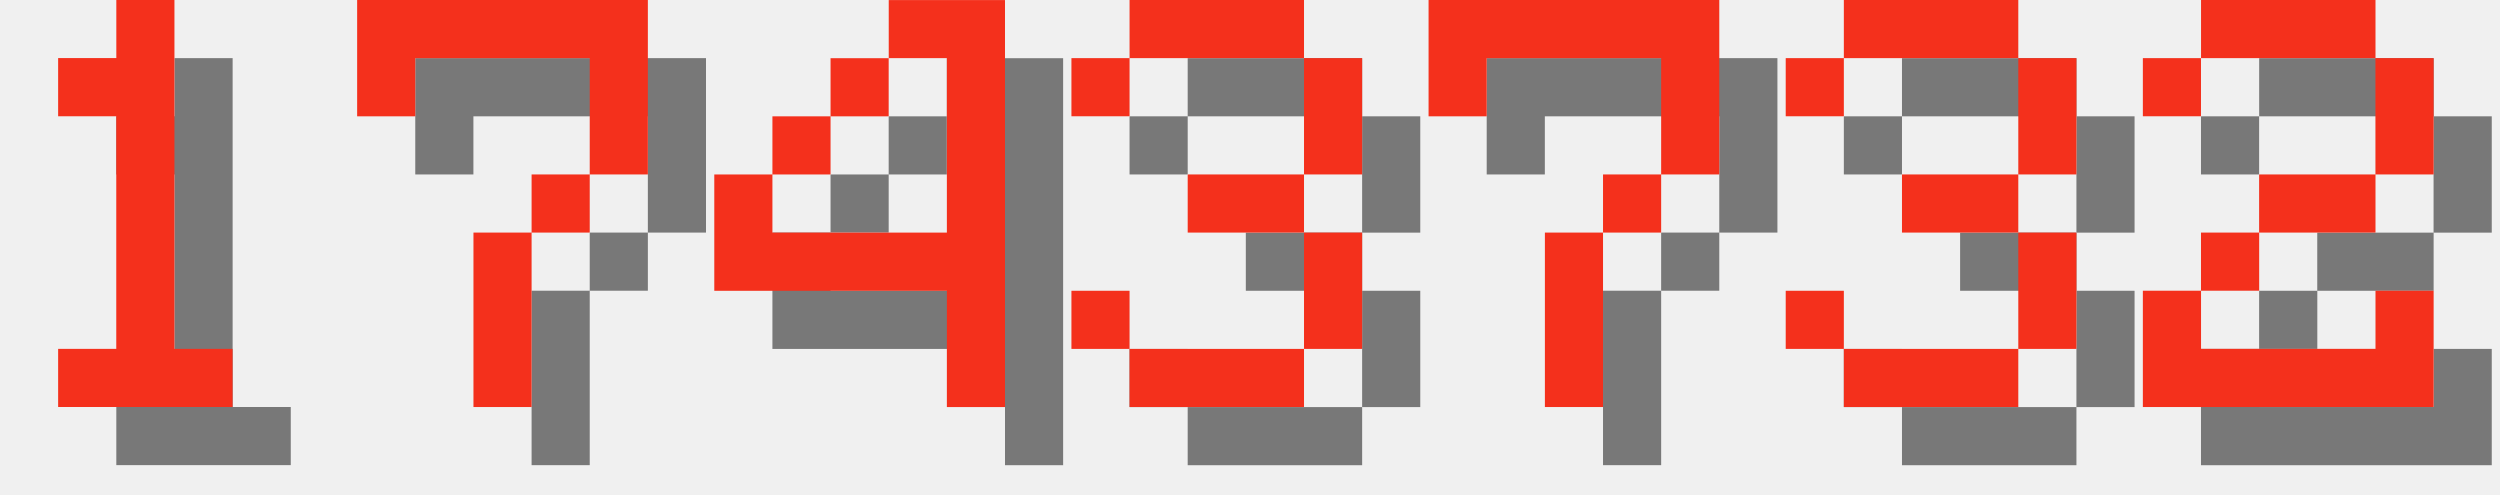
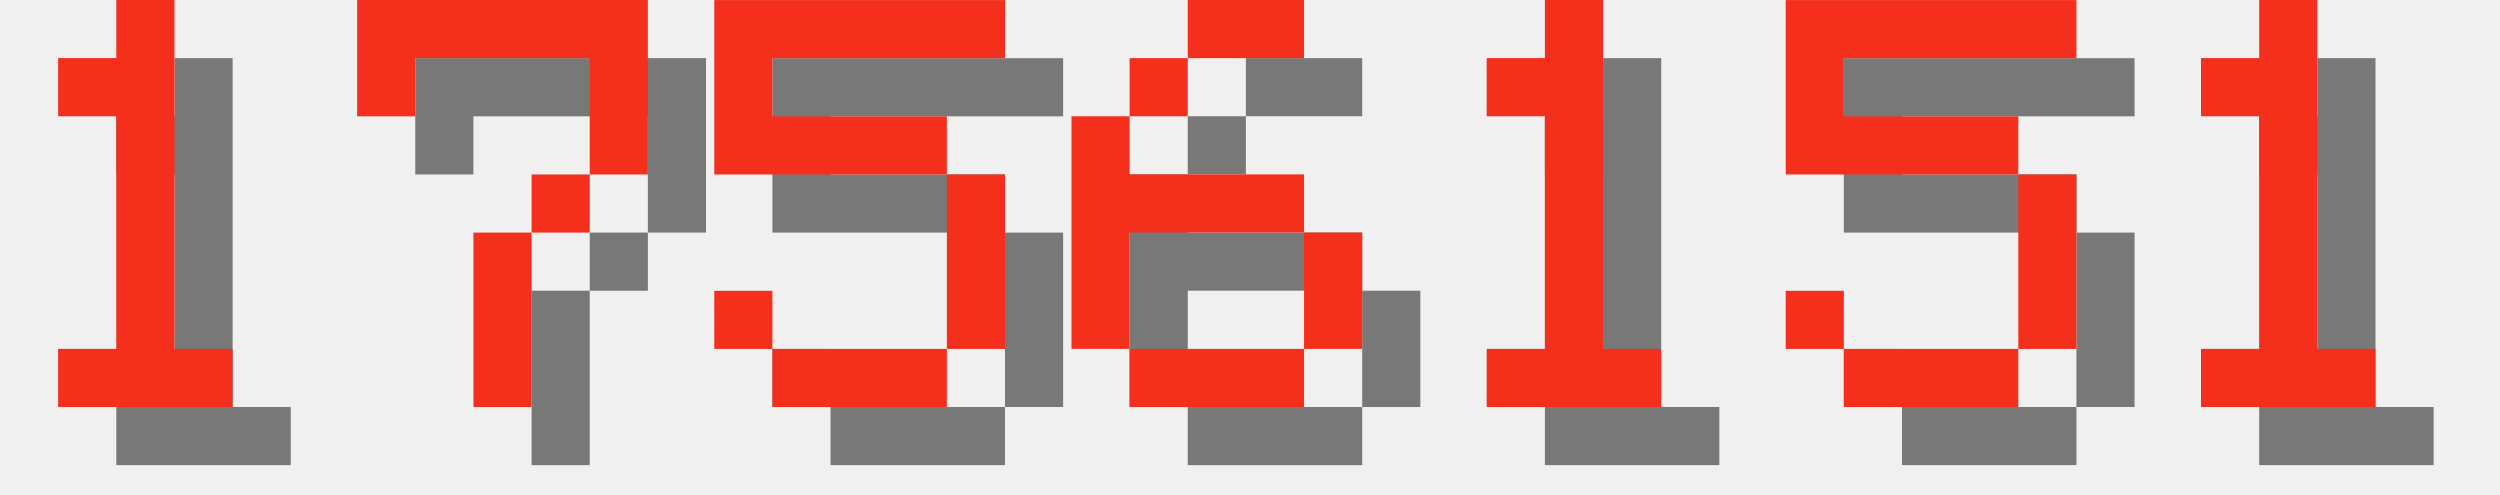
<svg xmlns="http://www.w3.org/2000/svg" version="1.1" width="182.0" height="36">
  <style>
        .text-foreground {
            fill: #F4301C;
        }
        .text-shadow {
            fill: #000000;
            fill-opacity: 0.5;
        }
    </style>
  <g class="digit" id="digit_1" transform="translate(0.0, 0), scale(4)">
    <path id="digit_1_shadow" class="text-shadow" d="m2.117 2.117v1.058h1.058v4.233h-1.058v1.058h3.175v-1.058h-1.058v-6.35h-1.058v1.058h-1.058z" fill-opacity=".5" style="paint-order:stroke fill markers" />
    <path id="digit_1_fg" class="text-foreground" d="m1.058 1.058v1.058h1.058v4.233h-1.058v1.058h3.175v-1.058h-1.058v-6.35h-1.058v1.058h-1.058z" fill="#fff" style="paint-order:stroke fill markers" />
  </g>
  <g class="digit" id="digit_7" transform="translate(26.0, 0), scale(4)">
    <path id="digit_7_shadow" class="text-shadow" d="m1.058 1.058 2e-6 2.117h1.058v-1.058h3.175v1.058l2e-7 1.058h-1.058v1.058h-1.058l4e-7 3.175 1.058 1e-7v-3.175h1.058v-1.058h1.058l5e-7 -1.058v-2.117z" fill-opacity=".5" style="paint-order:stroke fill markers" />
    <path id="digit_7_fg" class="text-foreground" d="m0 0 2e-6 2.117h1.058v-1.058h3.175v1.058l2e-7 1.058h-1.058v1.058h-1.058l4e-7 3.175 1.058 1e-7v-3.175h1.058v-1.058h1.058l5e-7 -1.058v-2.117z" fill="#fff" style="paint-order:stroke fill markers" />
  </g>
-   <g class="digit" id="digit_4" transform="translate(52.0, 0), scale(4)">
-     <path id="digit_4_shadow" class="text-shadow" d="m4.233 1.058v1.058h1.058v3.175h-3.175v-1.058h-1.058v2.117h4.233v2.117h1.058v-7.408h-2.117zm-2.117 3.175h1.058v-1.058h-1.058v1.058zm1.058-1.058h1.058v-1.058h-1.058v1.058z" fill-opacity=".5" style="paint-order:stroke fill markers" />
-     <path id="digit_4_fg" class="text-foreground" d="m3.175 0v1.058h1.058v3.175h-3.175v-1.058h-1.058v2.117h4.233v2.117h1.058v-7.408h-2.117zm-2.117 3.175h1.058v-1.058h-1.058v1.058zm1.058-1.058h1.058v-1.058h-1.058v1.058z" fill="#fff" style="paint-order:stroke fill markers" />
+   <g class="digit" id="digit_5" transform="translate(52.0, 0), scale(4)">
+     <path id="digit_5_shadow" class="text-shadow" d="m1.058 1.058v3.175h4.233v3.175h-3.175v-1.058h-1.058v1.058h1.058v1.058h3.175v-1.058h1.058v-3.175h-1.058v-1.058h-3.175v-1.058h4.233v-1.058h-5.292z" fill-opacity=".5" style="paint-order:stroke fill markers" />
+     <path id="digit_5_fg" class="text-foreground" d="m0 0v3.175h4.233v3.175h-3.175v-1.058h-1.058v1.058h1.058v1.058h3.175v-1.058h1.058v-3.175h-1.058v-1.058h-3.175v-1.058h4.233v-1.058h-5.292z" fill="#fff" style="paint-order:stroke fill markers" />
  </g>
-   <g class="digit" id="digit_3" transform="translate(78.0, 0), scale(4)">
-     <path id="digit_3_shadow" class="text-shadow" d="m1.058 2.117v1.058h1.058v-1.058h3.175v2.117h-2.117v1.058h2.117v2.117h-3.175v-1.058h-1.058v1.058h1.058v1.058h3.175v-1.058h1.058v-2.117h-1.058v-1.058h1.058v-2.117h-1.058v-1.058h-3.175v1.058h-1.058z" fill-opacity=".5" style="paint-order:stroke fill markers" />
-     <path id="digit_3_fg" class="text-foreground" d="m0 1.058v1.058h1.058v-1.058h3.175v2.117h-2.117v1.058h2.117v2.117h-3.175v-1.058h-1.058v1.058h1.058v1.058h3.175v-1.058h1.058v-2.117h-1.058v-1.058h1.058v-2.117h-1.058v-1.058h-3.175v1.058h-1.058z" fill="#fff" style="paint-order:stroke fill markers" />
+   <g class="digit" id="digit_6" transform="translate(78.0, 0), scale(4)">
+     <path id="digit_6_shadow" class="text-shadow" d="m3.175 1.058v1.058h2.117v-1.058h-2.117zm0 1.058h-1.058v1.058h1.058v-1.058zm-1.058 1.058h-1.058v4.233h1.058v-2.117h3.175v-1.058h-3.175v-1.058zm3.175 2.117v2.117h1.058v-2.117h-1.058zm0 2.117h-3.175v1.058h3.175v-1.058z" fill-opacity=".5" style="paint-order:stroke fill markers" />
+     <path id="digit_6_fg" class="text-foreground" d="m2.117 0v1.058h2.117v-1.058h-2.117zm0 1.058h-1.058v1.058h1.058v-1.058zm-1.058 1.058h-1.058v4.233h1.058v-2.117h3.175v-1.058h-3.175v-1.058zm3.175 2.117v2.117h1.058v-2.117h-1.058zm0 2.117h-3.175v1.058h3.175v-1.058z" fill="#fff" style="paint-order:stroke fill markers" />
  </g>
-   <g class="digit" id="digit_7" transform="translate(104.0, 0), scale(4)">
-     <path id="digit_7_shadow" class="text-shadow" d="m1.058 1.058 2e-6 2.117h1.058v-1.058h3.175v1.058l2e-7 1.058h-1.058v1.058h-1.058l4e-7 3.175 1.058 1e-7v-3.175h1.058v-1.058h1.058l5e-7 -1.058v-2.117z" fill-opacity=".5" style="paint-order:stroke fill markers" />
-     <path id="digit_7_fg" class="text-foreground" d="m0 0 2e-6 2.117h1.058v-1.058h3.175v1.058l2e-7 1.058h-1.058v1.058h-1.058l4e-7 3.175 1.058 1e-7v-3.175h1.058v-1.058h1.058l5e-7 -1.058v-2.117z" fill="#fff" style="paint-order:stroke fill markers" />
+   <g class="digit" id="digit_1" transform="translate(104.0, 0), scale(4)">
+     <path id="digit_1_shadow" class="text-shadow" d="m2.117 2.117v1.058h1.058v4.233h-1.058v1.058h3.175v-1.058h-1.058v-6.35h-1.058v1.058h-1.058z" fill-opacity=".5" style="paint-order:stroke fill markers" />
+     <path id="digit_1_fg" class="text-foreground" d="m1.058 1.058v1.058h1.058v4.233h-1.058v1.058h3.175v-1.058h-1.058v-6.35h-1.058v1.058h-1.058z" fill="#fff" style="paint-order:stroke fill markers" />
  </g>
-   <g class="digit" id="digit_3" transform="translate(130.0, 0), scale(4)">
-     <path id="digit_3_shadow" class="text-shadow" d="m1.058 2.117v1.058h1.058v-1.058h3.175v2.117h-2.117v1.058h2.117v2.117h-3.175v-1.058h-1.058v1.058h1.058v1.058h3.175v-1.058h1.058v-2.117h-1.058v-1.058h1.058v-2.117h-1.058v-1.058h-3.175v1.058h-1.058z" fill-opacity=".5" style="paint-order:stroke fill markers" />
-     <path id="digit_3_fg" class="text-foreground" d="m0 1.058v1.058h1.058v-1.058h3.175v2.117h-2.117v1.058h2.117v2.117h-3.175v-1.058h-1.058v1.058h1.058v1.058h3.175v-1.058h1.058v-2.117h-1.058v-1.058h1.058v-2.117h-1.058v-1.058h-3.175v1.058h-1.058z" fill="#fff" style="paint-order:stroke fill markers" />
+   <g class="digit" id="digit_5" transform="translate(130.0, 0), scale(4)">
+     <path id="digit_5_shadow" class="text-shadow" d="m1.058 1.058v3.175h4.233v3.175h-3.175v-1.058h-1.058v1.058h1.058v1.058h3.175v-1.058h1.058v-3.175h-1.058v-1.058h-3.175v-1.058h4.233v-1.058h-5.292z" fill-opacity=".5" style="paint-order:stroke fill markers" />
+     <path id="digit_5_fg" class="text-foreground" d="m0 0v3.175h4.233v3.175h-3.175v-1.058h-1.058v1.058h1.058v1.058h3.175v-1.058h1.058v-3.175h-1.058v-1.058h-3.175v-1.058h4.233v-1.058h-5.292z" fill="#fff" style="paint-order:stroke fill markers" />
  </g>
-   <g class="digit" id="digit_2" transform="translate(156.0, 0), scale(4)">
-     <path id="digit_2_shadow" class="text-shadow" d="m1.058 2.117v1.058h1.058v-1.058h3.175v2.117h-2.117v1.058h-1.058v1.058h-1.058v2.117h5.292v-2.117h-1.058v1.058h-3.175v-1.058h1.058v-1.058h2.117v-1.058h1.058v-2.117h-1.058v-1.058h-3.175v1.058h-1.058z" fill-opacity=".5" style="paint-order:stroke fill markers" />
-     <path id="digit_2_fg" class="text-foreground" d="m0 1.058v1.058h1.058v-1.058h3.175v2.117h-2.117v1.058h-1.058v1.058h-1.058v2.117h5.292v-2.117h-1.058v1.058h-3.175v-1.058h1.058v-1.058h2.117v-1.058h1.058v-2.117h-1.058v-1.058h-3.175v1.058h-1.058z" fill="#fff" style="paint-order:stroke fill markers" />
+   <g class="digit" id="digit_1" transform="translate(156.0, 0), scale(4)">
+     <path id="digit_1_shadow" class="text-shadow" d="m2.117 2.117v1.058h1.058v4.233h-1.058v1.058h3.175v-1.058h-1.058v-6.35h-1.058v1.058h-1.058z" fill-opacity=".5" style="paint-order:stroke fill markers" />
+     <path id="digit_1_fg" class="text-foreground" d="m1.058 1.058v1.058h1.058v4.233h-1.058v1.058h3.175v-1.058h-1.058v-6.35h-1.058v1.058h-1.058z" fill="#fff" style="paint-order:stroke fill markers" />
  </g>
</svg>
